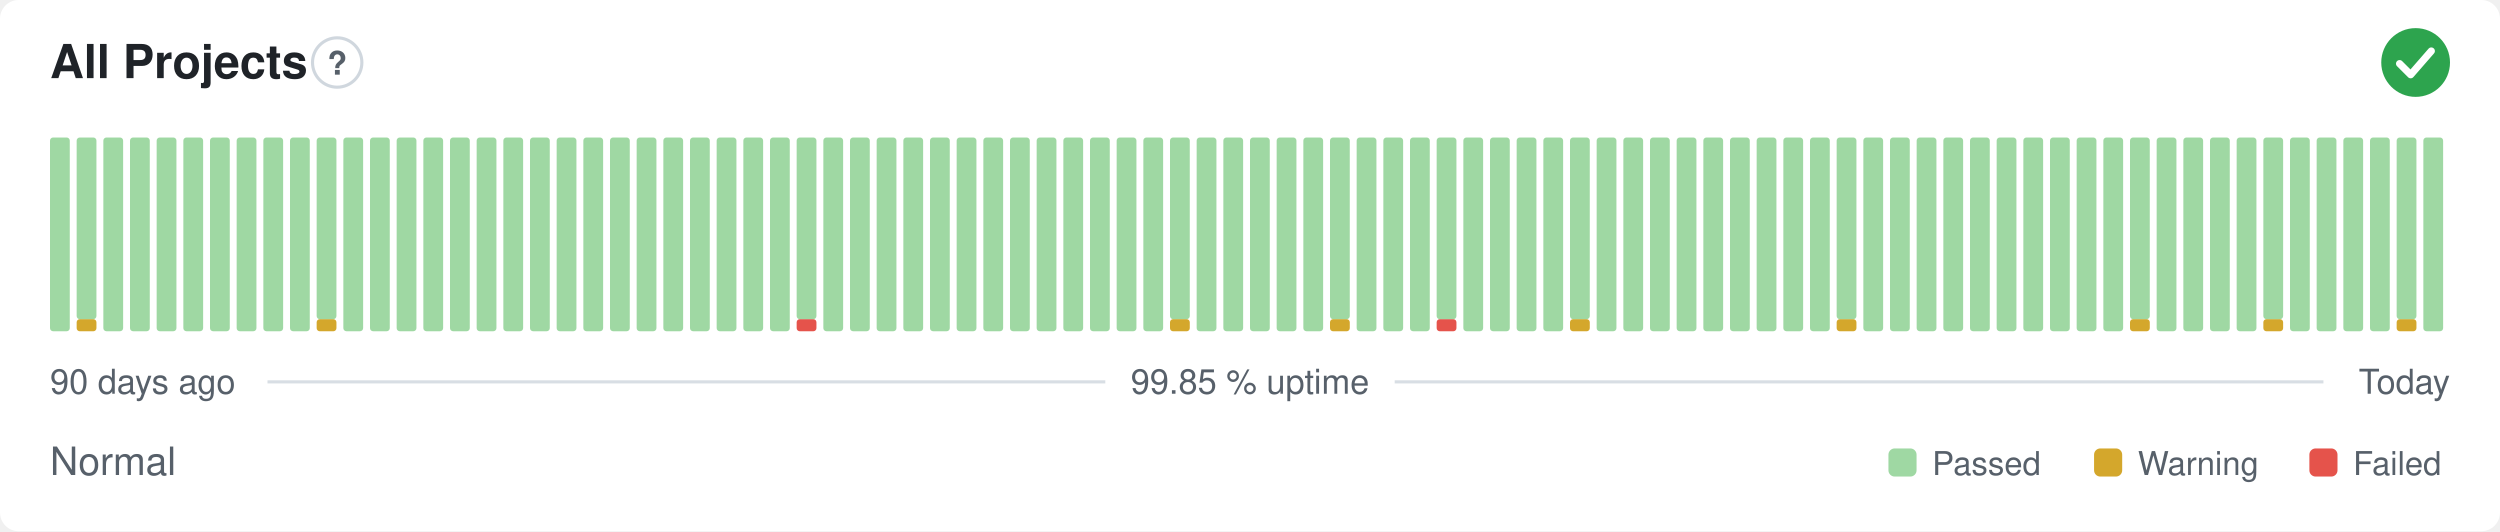
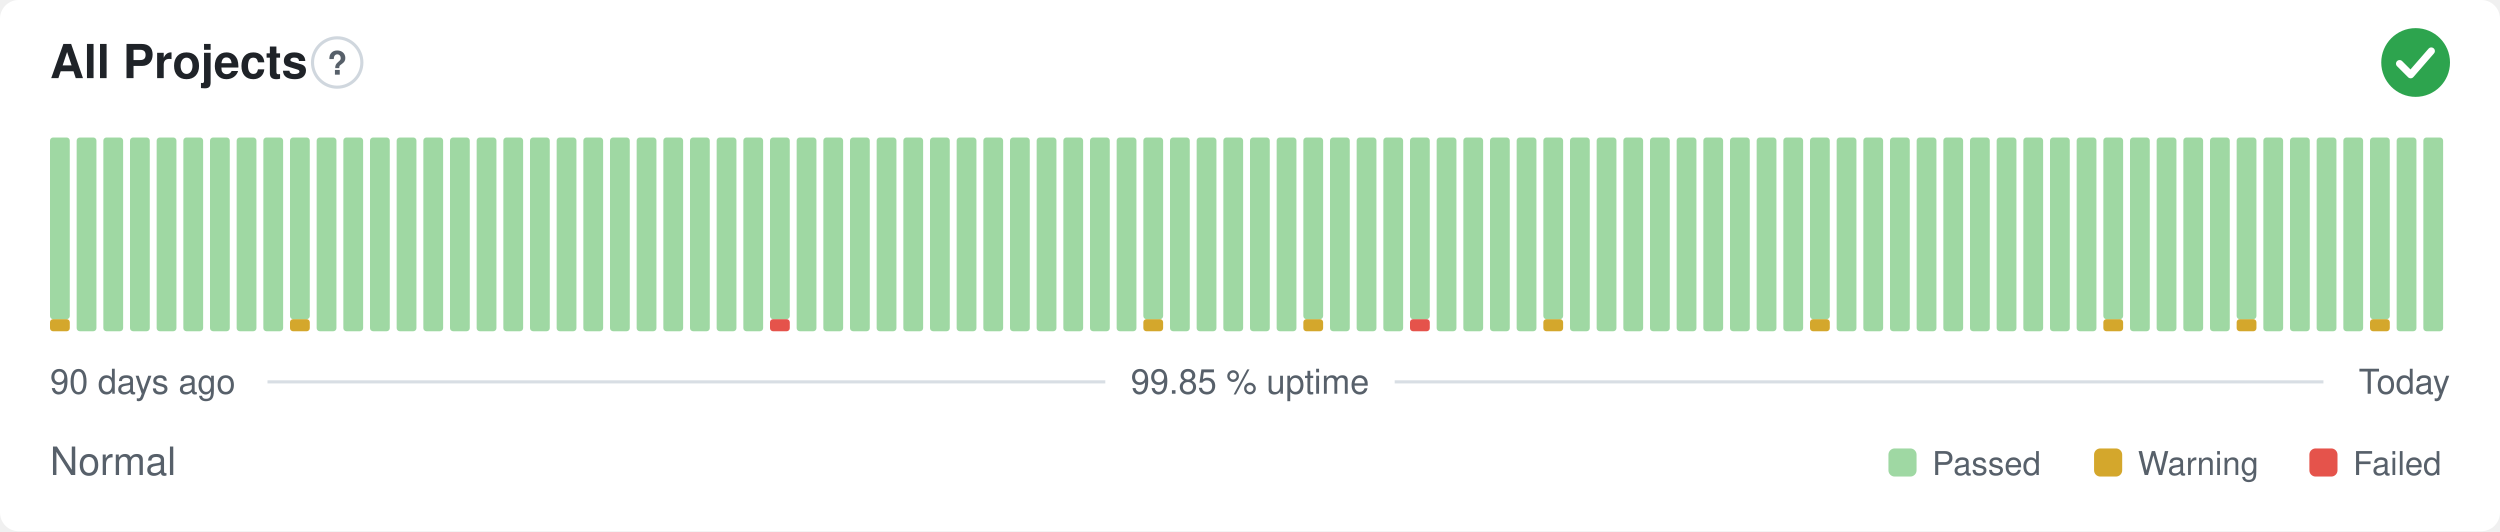
<svg xmlns="http://www.w3.org/2000/svg" width="800" height="170" viewBox="0 0 800 170" role="img" aria-label="All Projects: Normal, 99.85 % uptime over the last 90 days" font-family="-apple-system,BlinkMacSystemFont,'Segoe UI',Helvetica,Arial,sans-serif">
  <style>
    @media (prefers-color-scheme: dark) {
      .bg { fill: #0d1117 }
      .title { fill: #e6edf3 }
      .muted { fill: #8b949e }
      .hint { stroke: #30363d }
      .rule { stroke: #30363d }
      .nodata { fill: #21262d }
    }
  </style>
  <rect class="bg" width="800" height="170" rx="6" fill="#ffffff" />
  <text class="title" x="16" y="25" font-size="15" font-weight="600" fill="#1f2328">All Projects</text>
  <circle class="hint" cx="107.9" cy="20" r="7.9" fill="none" stroke="#d0d7de" stroke-width="1" />
  <text class="muted" x="107.9" y="23.9" text-anchor="middle" font-size="10.4" font-weight="700" fill="#57606a">?</text>
  <circle cx="773" cy="20" r="11" fill="#2da44e" />
  <path d="M767.87 20.37l3.54 3.54 6.60 -7.58" fill="none" stroke="#fff" stroke-width="2.31" stroke-linecap="round" stroke-linejoin="round" />
-   <rect x="16.00" y="44.00" width="6.33" height="62.00" rx="1" fill="#9fd8a3" />
-   <rect x="24.53" y="102.13" width="6.33" height="3.88" rx="1" fill="#d4a72c" />
-   <rect x="24.53" y="44.00" width="6.33" height="58.13" rx="1" fill="#9fd8a3" />
+   <rect x="16.00" y="102.13" width="6.33" height="3.88" rx="1" fill="#d4a72c" />
+   <rect x="16.00" y="44.00" width="6.33" height="58.13" rx="1" fill="#9fd8a3" />
+   <rect x="24.53" y="44.00" width="6.33" height="62.00" rx="1" fill="#9fd8a3" />
  <rect x="33.07" y="44.00" width="6.33" height="62.00" rx="1" fill="#9fd8a3" />
  <rect x="41.60" y="44.00" width="6.33" height="62.00" rx="1" fill="#9fd8a3" />
  <rect x="50.13" y="44.00" width="6.33" height="62.00" rx="1" fill="#9fd8a3" />
  <rect x="58.67" y="44.00" width="6.33" height="62.00" rx="1" fill="#9fd8a3" />
  <rect x="67.20" y="44.00" width="6.33" height="62.00" rx="1" fill="#9fd8a3" />
  <rect x="75.73" y="44.00" width="6.33" height="62.00" rx="1" fill="#9fd8a3" />
  <rect x="84.27" y="44.00" width="6.33" height="62.00" rx="1" fill="#9fd8a3" />
-   <rect x="92.80" y="44.00" width="6.33" height="62.00" rx="1" fill="#9fd8a3" />
-   <rect x="101.33" y="102.13" width="6.33" height="3.88" rx="1" fill="#d4a72c" />
-   <rect x="101.33" y="44.00" width="6.33" height="58.13" rx="1" fill="#9fd8a3" />
+   <rect x="92.80" y="102.13" width="6.33" height="3.88" rx="1" fill="#d4a72c" />
+   <rect x="92.80" y="44.00" width="6.33" height="58.13" rx="1" fill="#9fd8a3" />
+   <rect x="101.33" y="44.00" width="6.33" height="62.00" rx="1" fill="#9fd8a3" />
  <rect x="109.87" y="44.00" width="6.33" height="62.00" rx="1" fill="#9fd8a3" />
  <rect x="118.40" y="44.00" width="6.33" height="62.00" rx="1" fill="#9fd8a3" />
  <rect x="126.93" y="44.00" width="6.33" height="62.00" rx="1" fill="#9fd8a3" />
  <rect x="135.47" y="44.00" width="6.33" height="62.00" rx="1" fill="#9fd8a3" />
  <rect x="144.00" y="44.00" width="6.33" height="62.00" rx="1" fill="#9fd8a3" />
  <rect x="152.53" y="44.00" width="6.33" height="62.00" rx="1" fill="#9fd8a3" />
  <rect x="161.07" y="44.00" width="6.33" height="62.00" rx="1" fill="#9fd8a3" />
  <rect x="169.60" y="44.00" width="6.33" height="62.00" rx="1" fill="#9fd8a3" />
  <rect x="178.13" y="44.00" width="6.33" height="62.00" rx="1" fill="#9fd8a3" />
  <rect x="186.67" y="44.00" width="6.33" height="62.00" rx="1" fill="#9fd8a3" />
  <rect x="195.20" y="44.00" width="6.33" height="62.00" rx="1" fill="#9fd8a3" />
  <rect x="203.73" y="44.00" width="6.33" height="62.00" rx="1" fill="#9fd8a3" />
  <rect x="212.27" y="44.00" width="6.33" height="62.00" rx="1" fill="#9fd8a3" />
  <rect x="220.80" y="44.00" width="6.33" height="62.00" rx="1" fill="#9fd8a3" />
  <rect x="229.33" y="44.00" width="6.33" height="62.00" rx="1" fill="#9fd8a3" />
  <rect x="237.87" y="44.00" width="6.33" height="62.00" rx="1" fill="#9fd8a3" />
-   <rect x="246.40" y="44.00" width="6.33" height="62.00" rx="1" fill="#9fd8a3" />
-   <rect x="254.93" y="102.13" width="6.33" height="3.88" rx="1" fill="#e5534b" />
-   <rect x="254.93" y="44.00" width="6.33" height="58.13" rx="1" fill="#9fd8a3" />
+   <rect x="246.40" y="102.13" width="6.33" height="3.88" rx="1" fill="#e5534b" />
+   <rect x="246.40" y="44.00" width="6.33" height="58.13" rx="1" fill="#9fd8a3" />
+   <rect x="254.93" y="44.00" width="6.33" height="62.00" rx="1" fill="#9fd8a3" />
  <rect x="263.47" y="44.00" width="6.33" height="62.00" rx="1" fill="#9fd8a3" />
  <rect x="272.00" y="44.00" width="6.33" height="62.00" rx="1" fill="#9fd8a3" />
  <rect x="280.53" y="44.00" width="6.33" height="62.00" rx="1" fill="#9fd8a3" />
  <rect x="289.07" y="44.00" width="6.33" height="62.00" rx="1" fill="#9fd8a3" />
  <rect x="297.60" y="44.00" width="6.33" height="62.00" rx="1" fill="#9fd8a3" />
  <rect x="306.13" y="44.00" width="6.33" height="62.00" rx="1" fill="#9fd8a3" />
  <rect x="314.67" y="44.00" width="6.33" height="62.00" rx="1" fill="#9fd8a3" />
  <rect x="323.20" y="44.00" width="6.33" height="62.00" rx="1" fill="#9fd8a3" />
  <rect x="331.73" y="44.00" width="6.33" height="62.00" rx="1" fill="#9fd8a3" />
  <rect x="340.27" y="44.00" width="6.33" height="62.00" rx="1" fill="#9fd8a3" />
  <rect x="348.80" y="44.00" width="6.33" height="62.00" rx="1" fill="#9fd8a3" />
  <rect x="357.33" y="44.00" width="6.33" height="62.00" rx="1" fill="#9fd8a3" />
-   <rect x="365.87" y="44.00" width="6.33" height="62.00" rx="1" fill="#9fd8a3" />
-   <rect x="374.40" y="102.13" width="6.33" height="3.88" rx="1" fill="#d4a72c" />
-   <rect x="374.40" y="44.00" width="6.33" height="58.13" rx="1" fill="#9fd8a3" />
+   <rect x="365.87" y="102.13" width="6.33" height="3.88" rx="1" fill="#d4a72c" />
+   <rect x="365.87" y="44.00" width="6.33" height="58.13" rx="1" fill="#9fd8a3" />
+   <rect x="374.40" y="44.00" width="6.33" height="62.00" rx="1" fill="#9fd8a3" />
  <rect x="382.93" y="44.00" width="6.33" height="62.00" rx="1" fill="#9fd8a3" />
  <rect x="391.47" y="44.00" width="6.33" height="62.00" rx="1" fill="#9fd8a3" />
  <rect x="400.00" y="44.00" width="6.33" height="62.00" rx="1" fill="#9fd8a3" />
  <rect x="408.53" y="44.00" width="6.33" height="62.00" rx="1" fill="#9fd8a3" />
-   <rect x="417.07" y="44.00" width="6.33" height="62.00" rx="1" fill="#9fd8a3" />
-   <rect x="425.60" y="102.13" width="6.33" height="3.88" rx="1" fill="#d4a72c" />
-   <rect x="425.60" y="44.00" width="6.33" height="58.13" rx="1" fill="#9fd8a3" />
+   <rect x="417.07" y="102.13" width="6.33" height="3.88" rx="1" fill="#d4a72c" />
+   <rect x="417.07" y="44.00" width="6.33" height="58.13" rx="1" fill="#9fd8a3" />
+   <rect x="425.60" y="44.00" width="6.33" height="62.00" rx="1" fill="#9fd8a3" />
  <rect x="434.13" y="44.00" width="6.33" height="62.00" rx="1" fill="#9fd8a3" />
  <rect x="442.67" y="44.00" width="6.33" height="62.00" rx="1" fill="#9fd8a3" />
-   <rect x="451.20" y="44.00" width="6.33" height="62.00" rx="1" fill="#9fd8a3" />
-   <rect x="459.73" y="102.13" width="6.33" height="3.88" rx="1" fill="#e5534b" />
-   <rect x="459.73" y="44.00" width="6.33" height="58.13" rx="1" fill="#9fd8a3" />
+   <rect x="451.20" y="102.13" width="6.33" height="3.88" rx="1" fill="#e5534b" />
+   <rect x="451.20" y="44.00" width="6.33" height="58.13" rx="1" fill="#9fd8a3" />
+   <rect x="459.73" y="44.00" width="6.33" height="62.00" rx="1" fill="#9fd8a3" />
  <rect x="468.27" y="44.00" width="6.33" height="62.00" rx="1" fill="#9fd8a3" />
  <rect x="476.80" y="44.00" width="6.33" height="62.00" rx="1" fill="#9fd8a3" />
  <rect x="485.33" y="44.00" width="6.33" height="62.00" rx="1" fill="#9fd8a3" />
-   <rect x="493.87" y="44.00" width="6.33" height="62.00" rx="1" fill="#9fd8a3" />
-   <rect x="502.40" y="102.13" width="6.33" height="3.88" rx="1" fill="#d4a72c" />
-   <rect x="502.40" y="44.00" width="6.33" height="58.13" rx="1" fill="#9fd8a3" />
+   <rect x="493.87" y="102.13" width="6.33" height="3.88" rx="1" fill="#d4a72c" />
+   <rect x="493.87" y="44.00" width="6.33" height="58.13" rx="1" fill="#9fd8a3" />
+   <rect x="502.40" y="44.00" width="6.33" height="62.00" rx="1" fill="#9fd8a3" />
  <rect x="510.93" y="44.00" width="6.33" height="62.00" rx="1" fill="#9fd8a3" />
  <rect x="519.47" y="44.00" width="6.33" height="62.00" rx="1" fill="#9fd8a3" />
  <rect x="528.00" y="44.00" width="6.33" height="62.00" rx="1" fill="#9fd8a3" />
  <rect x="536.53" y="44.00" width="6.33" height="62.00" rx="1" fill="#9fd8a3" />
  <rect x="545.07" y="44.00" width="6.33" height="62.00" rx="1" fill="#9fd8a3" />
  <rect x="553.60" y="44.00" width="6.33" height="62.00" rx="1" fill="#9fd8a3" />
  <rect x="562.13" y="44.00" width="6.33" height="62.00" rx="1" fill="#9fd8a3" />
  <rect x="570.67" y="44.00" width="6.33" height="62.00" rx="1" fill="#9fd8a3" />
-   <rect x="579.20" y="44.00" width="6.33" height="62.00" rx="1" fill="#9fd8a3" />
-   <rect x="587.73" y="102.13" width="6.33" height="3.88" rx="1" fill="#d4a72c" />
-   <rect x="587.73" y="44.00" width="6.33" height="58.13" rx="1" fill="#9fd8a3" />
+   <rect x="579.20" y="102.13" width="6.33" height="3.88" rx="1" fill="#d4a72c" />
+   <rect x="579.20" y="44.00" width="6.33" height="58.13" rx="1" fill="#9fd8a3" />
+   <rect x="587.73" y="44.00" width="6.33" height="62.00" rx="1" fill="#9fd8a3" />
  <rect x="596.27" y="44.00" width="6.33" height="62.00" rx="1" fill="#9fd8a3" />
  <rect x="604.80" y="44.00" width="6.33" height="62.00" rx="1" fill="#9fd8a3" />
  <rect x="613.33" y="44.00" width="6.33" height="62.00" rx="1" fill="#9fd8a3" />
  <rect x="621.87" y="44.00" width="6.33" height="62.00" rx="1" fill="#9fd8a3" />
  <rect x="630.40" y="44.00" width="6.33" height="62.00" rx="1" fill="#9fd8a3" />
  <rect x="638.93" y="44.00" width="6.33" height="62.00" rx="1" fill="#9fd8a3" />
  <rect x="647.47" y="44.00" width="6.33" height="62.00" rx="1" fill="#9fd8a3" />
  <rect x="656.00" y="44.00" width="6.33" height="62.00" rx="1" fill="#9fd8a3" />
  <rect x="664.53" y="44.00" width="6.33" height="62.00" rx="1" fill="#9fd8a3" />
-   <rect x="673.07" y="44.00" width="6.33" height="62.00" rx="1" fill="#9fd8a3" />
-   <rect x="681.60" y="102.13" width="6.33" height="3.88" rx="1" fill="#d4a72c" />
-   <rect x="681.60" y="44.00" width="6.33" height="58.13" rx="1" fill="#9fd8a3" />
+   <rect x="673.07" y="102.13" width="6.33" height="3.88" rx="1" fill="#d4a72c" />
+   <rect x="673.07" y="44.00" width="6.33" height="58.13" rx="1" fill="#9fd8a3" />
+   <rect x="681.60" y="44.00" width="6.33" height="62.00" rx="1" fill="#9fd8a3" />
  <rect x="690.13" y="44.00" width="6.33" height="62.00" rx="1" fill="#9fd8a3" />
  <rect x="698.67" y="44.00" width="6.33" height="62.00" rx="1" fill="#9fd8a3" />
  <rect x="707.20" y="44.00" width="6.33" height="62.00" rx="1" fill="#9fd8a3" />
-   <rect x="715.73" y="44.00" width="6.33" height="62.00" rx="1" fill="#9fd8a3" />
-   <rect x="724.27" y="102.13" width="6.33" height="3.88" rx="1" fill="#d4a72c" />
-   <rect x="724.27" y="44.00" width="6.33" height="58.13" rx="1" fill="#9fd8a3" />
+   <rect x="715.73" y="102.13" width="6.33" height="3.88" rx="1" fill="#d4a72c" />
+   <rect x="715.73" y="44.00" width="6.33" height="58.13" rx="1" fill="#9fd8a3" />
+   <rect x="724.27" y="44.00" width="6.33" height="62.00" rx="1" fill="#9fd8a3" />
  <rect x="732.80" y="44.00" width="6.33" height="62.00" rx="1" fill="#9fd8a3" />
  <rect x="741.33" y="44.00" width="6.33" height="62.00" rx="1" fill="#9fd8a3" />
  <rect x="749.87" y="44.00" width="6.33" height="62.00" rx="1" fill="#9fd8a3" />
-   <rect x="758.40" y="44.00" width="6.33" height="62.00" rx="1" fill="#9fd8a3" />
-   <rect x="766.93" y="102.13" width="6.33" height="3.88" rx="1" fill="#d4a72c" />
-   <rect x="766.93" y="44.00" width="6.33" height="58.13" rx="1" fill="#9fd8a3" />
+   <rect x="758.40" y="102.13" width="6.33" height="3.88" rx="1" fill="#d4a72c" />
+   <rect x="758.40" y="44.00" width="6.33" height="58.13" rx="1" fill="#9fd8a3" />
+   <rect x="766.93" y="44.00" width="6.33" height="62.00" rx="1" fill="#9fd8a3" />
  <rect x="775.47" y="44.00" width="6.33" height="62.00" rx="1" fill="#9fd8a3" />
  <text class="muted" x="16" y="126" font-size="11" fill="#57606a">90 days ago</text>
  <text class="muted" x="400" y="126" text-anchor="middle" font-size="11" fill="#57606a">99.85 % uptime</text>
  <text class="muted" x="784" y="126" text-anchor="end" font-size="11" fill="#57606a">Today</text>
  <line class="rule" x1="85.6" y1="122.2" x2="353.7" y2="122.2" stroke="#d8dee4" stroke-width="1" />
  <line class="rule" x1="446.3" y1="122.2" x2="743.5" y2="122.2" stroke="#d8dee4" stroke-width="1" />
  <text class="muted" x="16" y="152" font-size="12.5" fill="#57606a">Normal</text>
  <rect x="604.3" y="143.5" width="9.0" height="9.0" rx="2" fill="#9fd8a3" />
  <text class="muted" x="618.3" y="152" font-size="10.5" fill="#57606a">Passed</text>
  <rect x="670.1" y="143.5" width="9.0" height="9.0" rx="2" fill="#d4a72c" />
  <text class="muted" x="684.1" y="152" font-size="10.5" fill="#57606a">Warning</text>
  <rect x="739.0" y="143.5" width="9.0" height="9.0" rx="2" fill="#e5534b" />
  <text class="muted" x="753.0" y="152" font-size="10.5" fill="#57606a">Failed</text>
</svg>
